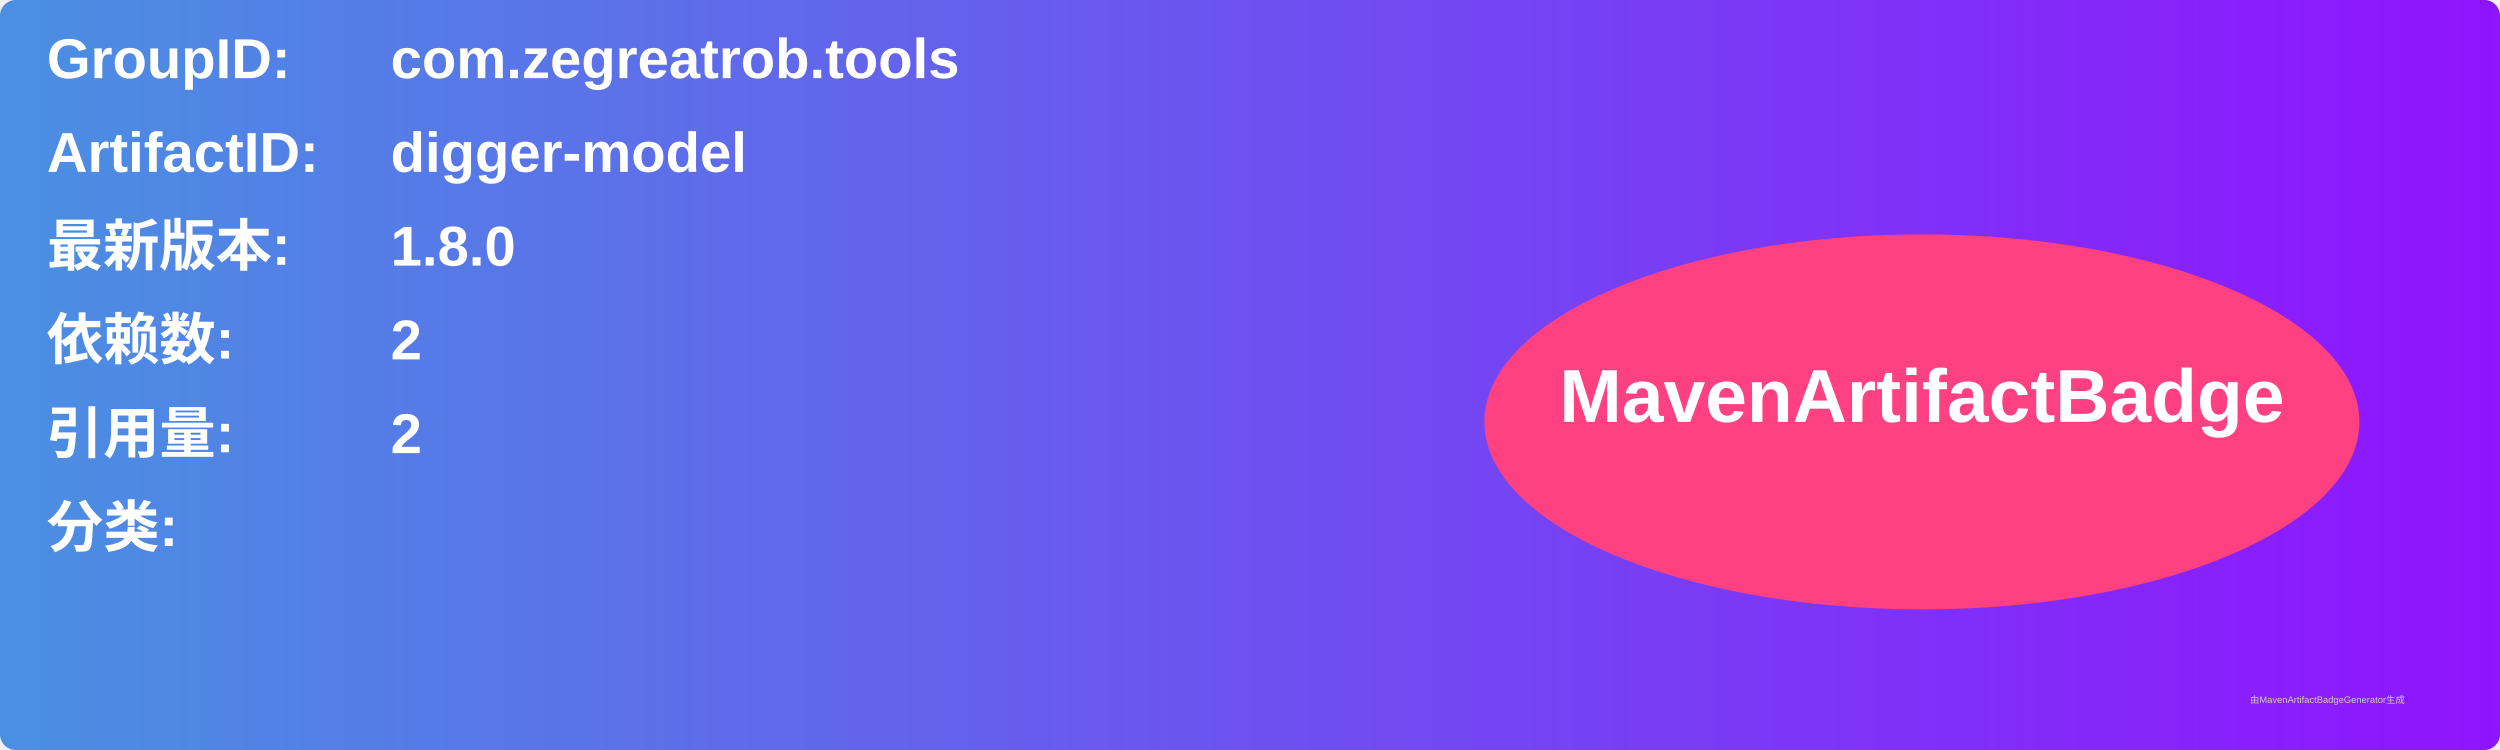
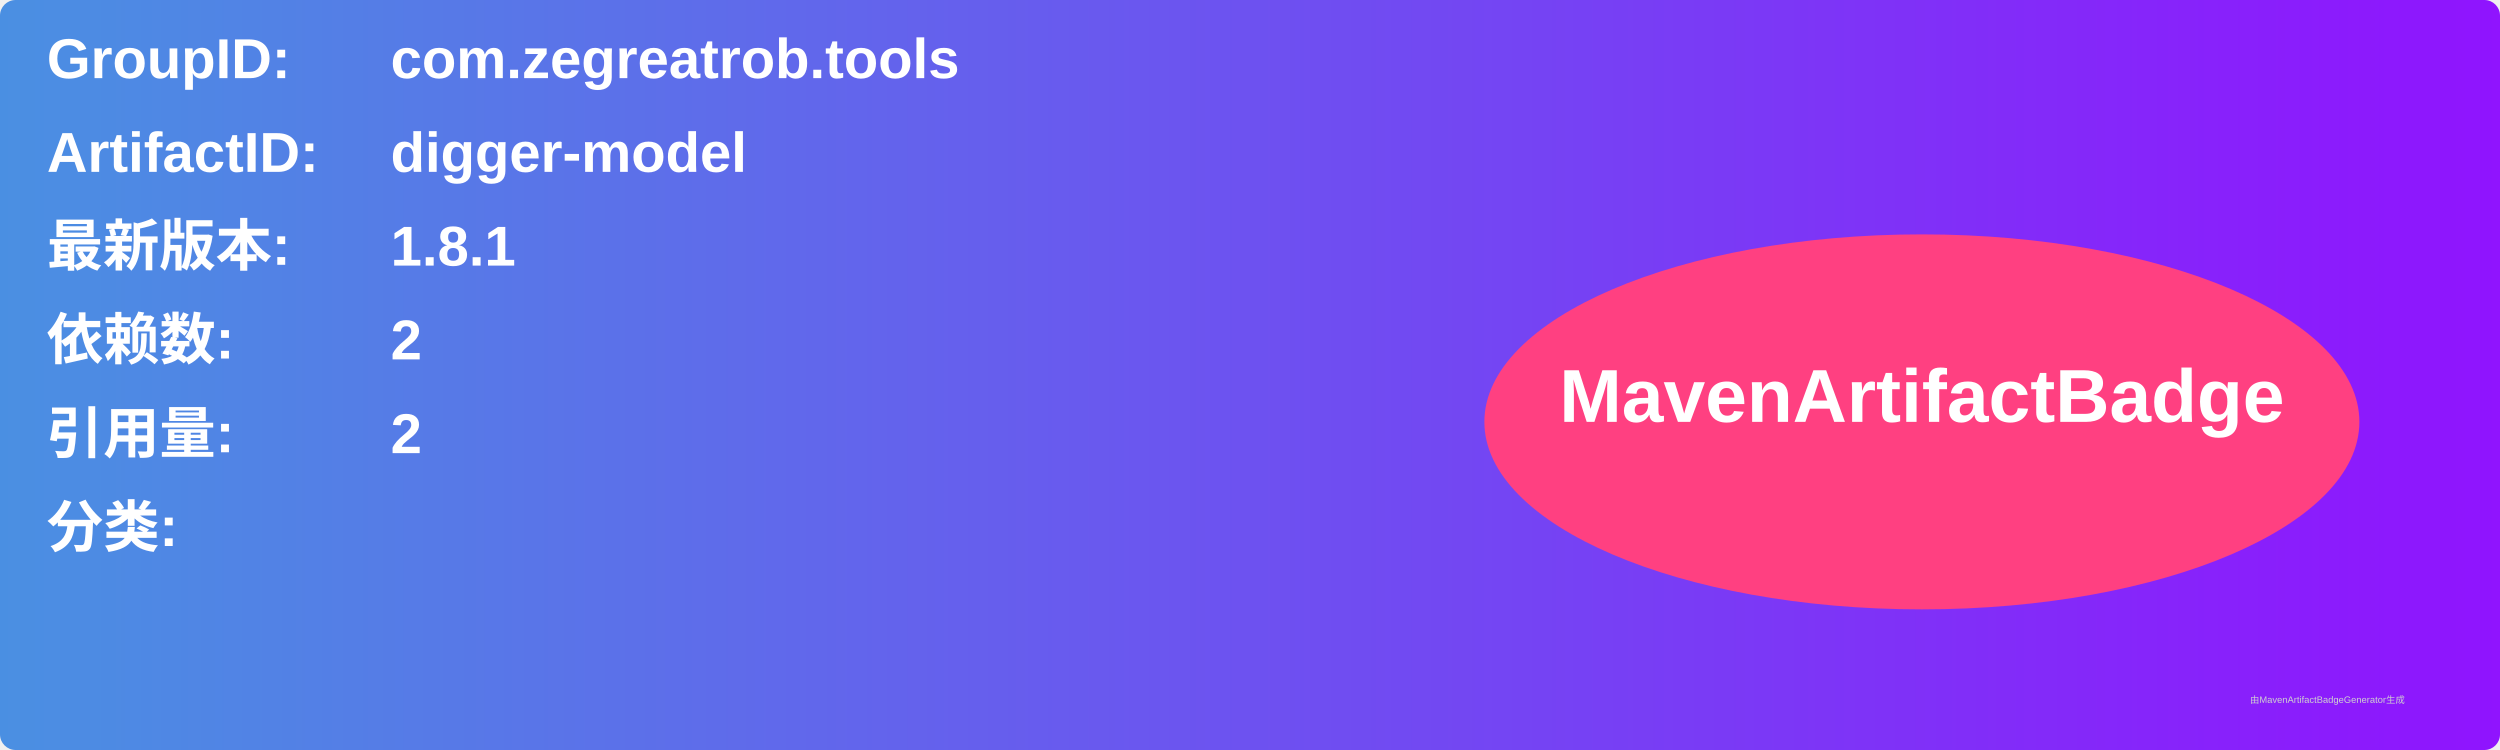
<svg xmlns="http://www.w3.org/2000/svg" width="800" height="240" viewBox="0 0 800 240">
  <linearGradient id="grad" x1="0%" y1="0%" x2="100%" y2="0%">
    <stop offset="0%" stop-color="#4a90e2" />
    <stop offset="100%" stop-color="#9013fe" />
  </linearGradient>
  <rect width="100%" height="100%" rx="5" ry="5" fill="url(#grad)" />
  <g transform="translate(15, 15)">
    <text x="0" y="10" font-family="Arial" font-size="18" fill="white" font-weight="bold" width="260">GroupID:</text>
    <text x="110" y="10" font-family="Arial" font-size="18" fill="white" font-weight="bold" width="460">com.zegreatrob.tools</text>
    <text x="0" y="40" font-family="Arial" font-size="18" fill="white" font-weight="bold" width="260">ArtifactID:</text>
    <text x="110" y="40" font-family="Arial" font-size="18" fill="white" font-weight="bold" width="460">digger-model</text>
    <text x="0" y="70" font-family="Arial" font-size="18" fill="white" font-weight="bold">最新版本:</text>
    <text x="110" y="70" font-family="Arial" font-size="18" fill="white" font-weight="bold">
-       <tspan font-weight="bold">1.8.0</tspan>
+       <tspan font-weight="bold">1.8.1</tspan>
    </text>
    <text x="0" y="100" font-family="Arial" font-size="18" fill="white" font-weight="bold">依赖数: </text>
    <text x="110" y="100" font-family="Arial" font-size="18" fill="white">
      <tspan font-weight="bold">2</tspan>
    </text>
    <text x="0" y="130" font-family="Arial" font-size="18" fill="white" font-weight="bold">引用量: </text>
    <text x="110" y="130" font-family="Arial" font-size="18" fill="white">
      <tspan font-weight="bold">2</tspan>
    </text>
    <text x="0" y="160" font-family="Arial" font-size="18" fill="white" font-weight="bold">分类:</text>
    <text x="10" y="190" font-family="Arial" font-size="10" fill="white">
      <tspan font-weight="bold" />
    </text>
    <ellipse cx="600" cy="120" rx="140" ry="60" fill="#ff4081" />
    <text x="600" y="120" text-anchor="middle" font-family="Arial" font-size="24" fill="white" font-weight="bold">MavenArtifactBadge</text>
  </g>
  <text x="720" y="225" font-family="Arial" font-size="3" fill="#d0d0d0">由MavenArtifactBadgeGenerator生成</text>
</svg>
